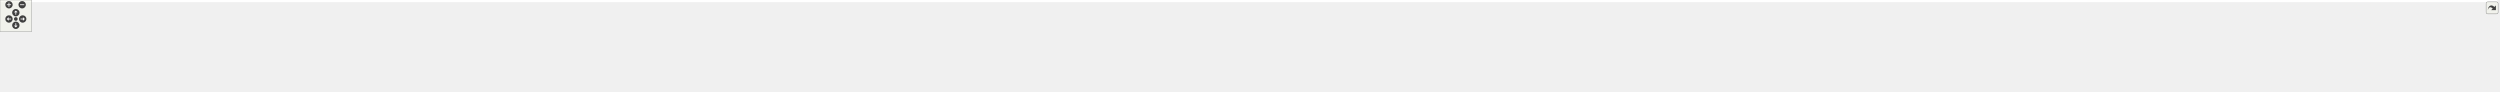
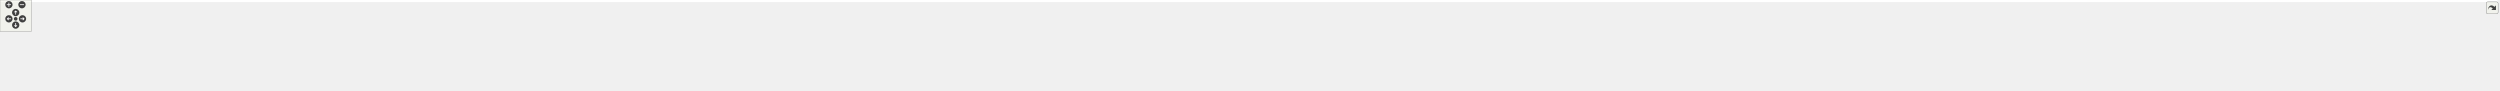
<svg xmlns="http://www.w3.org/2000/svg" xmlns:xlink="http://www.w3.org/1999/xlink" id="main" version="1.1" xml:space="preserve">
  <style type="text/css">
.edge:hover path { stroke: red; }
.edge:hover polygon { stroke: red; fill: red; }
</style>
  <defs>
    <circle id="rim" cx="0" cy="0" r="7" />
    <circle id="rim2" cx="0" cy="0" r="3.5" />
    <g id="zoomPlus">
      <use xlink:href="#rim" fill="#404040">
        <set attributeName="fill" to="#808080" begin="zoomplus.mouseover" end="zoomplus.mouseout" />
      </use>
      <path d="M-4,0h8M0,-4v8" fill="none" stroke="white" stroke-width="1.5" pointer-events="none" />
    </g>
    <g id="zoomMin">
      <use xlink:href="#rim" fill="#404040">
        <set attributeName="fill" to="#808080" begin="zoomminus.mouseover" end="zoomminus.mouseout" />
      </use>
      <path d="M-4,0h8" fill="none" stroke="white" stroke-width="1.5" pointer-events="none" />
    </g>
    <g id="dirArrow">
      <path fill="none" stroke="white" stroke-width="1.5" d="M0,-3.0v7 M-2.5,-0.5L0,-3.0L2.5,-0.5" />
    </g>
    <g id="resetDef">
      <use xlink:href="#rim2" fill="#404040">
        <set attributeName="fill" to="#808080" begin="reset.mouseover" end="reset.mouseout" />
      </use>
    </g>
  </defs>
  <svg id="graph" class="graph">
    <g id="viewport">
-       <polygon fill="white" stroke="transparent" points="-4,4 -4,-113 4737.5,-113 4737.5,4 -4,4" />
+       <polygon fill="white" stroke="transparent" points="-4,4 -4,-113 4779.5,-113 4779.5,4 -4,4" />
      <g id="node1" class="node">
        <g id="a_node1">
          <a xlink:title="The Kalman filter class and library top-level header.">
-             <polygon fill="#bfbfbf" stroke="black" points="2342.5,-78.5 2342.5,-108.5 2472.5,-108.5 2472.5,-78.5 2342.5,-78.5" />
-             <text text-anchor="start" x="2350.5" y="-96.5" font-family="Helvetica,sans-Serif" font-size="10.00">/github/workspace/include</text>
-             <text text-anchor="middle" x="2407.5" y="-85.5" font-family="Helvetica,sans-Serif" font-size="10.00">/fcarouge/kalman.hpp</text>
+             <polygon fill="#bfbfbf" stroke="black" points="2398.5,-78.5 2398.5,-108.5 2528.5,-108.5 2528.5,-78.5 2398.5,-78.5" />
+             <text text-anchor="start" x="2406.5" y="-96.5" font-family="Helvetica,sans-Serif" font-size="10.00">/github/workspace/include</text>
+             <text text-anchor="middle" x="2463.5" y="-85.5" font-family="Helvetica,sans-Serif" font-size="10.00">/fcarouge/kalman.hpp</text>
          </a>
        </g>
      </g>
      <g id="node2" class="node">
        <g id="a_node2">
          <a xlink:href="eigen__predict__x1x_8cpp.xhtml" target="_top" xlink:title=" ">
            <polygon fill="white" stroke="black" points="0,-6 0,-36 147,-36 147,-6 0,-6" />
            <text text-anchor="start" x="8" y="-24" font-family="Helvetica,sans-Serif" font-size="10.00">/github/workspace/benchmark</text>
            <text text-anchor="middle" x="73.5" y="-13" font-family="Helvetica,sans-Serif" font-size="10.00">/eigen_predict_x1x.cpp</text>
          </a>
        </g>
      </g>
      <g id="edge1" class="edge">
-         <path fill="none" stroke="midnightblue" d="M2331.97,-91.78C1964.78,-88.14 374.76,-70.85 155.5,-42 145.04,-40.62 133.98,-38.44 123.48,-36.01" />
-         <polygon fill="midnightblue" stroke="midnightblue" points="2332.19,-95.28 2342.22,-91.88 2332.26,-88.28 2332.19,-95.28" />
+         <path fill="none" stroke="midnightblue" d="M2388.21,-91.83C2015.93,-88.36 380.64,-71.56 155.5,-42 145.04,-40.63 133.98,-38.44 123.48,-36.02" />
+         <polygon fill="midnightblue" stroke="midnightblue" points="2388.31,-95.33 2398.34,-91.92 2388.37,-88.33 2388.31,-95.33" />
      </g>
      <g id="node3" class="node">
        <g id="a_node3">
          <a xlink:href="eigen__update__xx0_8cpp.xhtml" target="_top" xlink:title=" ">
            <polygon fill="white" stroke="black" points="165,-6 165,-36 312,-36 312,-6 165,-6" />
            <text text-anchor="start" x="173" y="-24" font-family="Helvetica,sans-Serif" font-size="10.00">/github/workspace/benchmark</text>
            <text text-anchor="middle" x="238.5" y="-13" font-family="Helvetica,sans-Serif" font-size="10.00">/eigen_update_xx0.cpp</text>
          </a>
        </g>
      </g>
      <g id="edge2" class="edge">
-         <path fill="none" stroke="midnightblue" d="M2332.17,-92.85C2006.88,-94 721.03,-95.06 320.5,-42 310.19,-40.63 299.29,-38.49 288.92,-36.1" />
-         <polygon fill="midnightblue" stroke="midnightblue" points="2332.44,-96.34 2342.43,-92.81 2332.41,-89.34 2332.44,-96.34" />
+         <path fill="none" stroke="midnightblue" d="M2387.81,-92.9C2056.53,-94.33 732.47,-96.45 320.5,-42 310.04,-40.62 298.98,-38.43 288.48,-36" />
+         <polygon fill="midnightblue" stroke="midnightblue" points="2388.26,-96.4 2398.25,-92.86 2388.23,-89.4 2388.26,-96.4" />
      </g>
      <g id="node4" class="node">
        <g id="a_node4">
          <a xlink:href="predict__1x1x0_8cpp.xhtml" target="_top" xlink:title=" ">
            <polygon fill="white" stroke="black" points="330,-6 330,-36 477,-36 477,-6 330,-6" />
            <text text-anchor="start" x="338" y="-24" font-family="Helvetica,sans-Serif" font-size="10.00">/github/workspace/benchmark</text>
            <text text-anchor="middle" x="403.5" y="-13" font-family="Helvetica,sans-Serif" font-size="10.00">/predict_1x1x0.cpp</text>
          </a>
        </g>
      </g>
      <g id="edge3" class="edge">
-         <path fill="none" stroke="midnightblue" d="M2332.09,-92.66C2022.97,-92.99 851.9,-90.93 485.5,-42 475.19,-40.62 464.29,-38.47 453.92,-36.08" />
-         <polygon fill="midnightblue" stroke="midnightblue" points="2332.29,-96.16 2342.28,-92.65 2332.28,-89.16 2332.29,-96.16" />
+         <path fill="none" stroke="midnightblue" d="M2388.01,-92.73C2073.15,-93.35 863.43,-92.32 485.5,-42 475.19,-40.63 464.29,-38.48 453.92,-36.09" />
+         <polygon fill="midnightblue" stroke="midnightblue" points="2388.39,-96.23 2398.39,-92.71 2388.38,-89.23 2388.39,-96.23" />
      </g>
      <g id="node5" class="node">
        <g id="a_node5">
          <a xlink:href="predict__1x1x1_8cpp.xhtml" target="_top" xlink:title=" ">
            <polygon fill="white" stroke="black" points="495,-6 495,-36 642,-36 642,-6 495,-6" />
            <text text-anchor="start" x="503" y="-24" font-family="Helvetica,sans-Serif" font-size="10.00">/github/workspace/benchmark</text>
            <text text-anchor="middle" x="568.5" y="-13" font-family="Helvetica,sans-Serif" font-size="10.00">/predict_1x1x1.cpp</text>
          </a>
        </g>
      </g>
      <g id="edge4" class="edge">
-         <path fill="none" stroke="midnightblue" d="M2332.34,-92.44C2040.62,-91.9 983.01,-86.82 650.5,-42 640.19,-40.61 629.29,-38.45 618.92,-36.06" />
-         <polygon fill="midnightblue" stroke="midnightblue" points="2332.39,-95.94 2342.4,-92.46 2332.4,-88.94 2332.39,-95.94" />
+         <path fill="none" stroke="midnightblue" d="M2387.97,-92.52C2089.84,-92.28 994.39,-88.2 650.5,-42 640.19,-40.61 629.29,-38.46 618.92,-36.07" />
+         <polygon fill="midnightblue" stroke="midnightblue" points="2388.23,-96.02 2398.23,-92.53 2388.24,-89.02 2388.23,-96.02" />
      </g>
      <g id="node6" class="node">
        <g id="a_node6">
          <a xlink:href="update__1x1x0_8cpp.xhtml" target="_top" xlink:title=" ">
            <polygon fill="white" stroke="black" points="660,-6 660,-36 807,-36 807,-6 660,-6" />
            <text text-anchor="start" x="668" y="-24" font-family="Helvetica,sans-Serif" font-size="10.00">/github/workspace/benchmark</text>
            <text text-anchor="middle" x="733.5" y="-13" font-family="Helvetica,sans-Serif" font-size="10.00">/update_1x1x0.cpp</text>
          </a>
        </g>
      </g>
      <g id="edge5" class="edge">
-         <path fill="none" stroke="midnightblue" d="M2332.22,-92.18C2058.16,-90.7 1114.08,-82.7 815.5,-42 805.19,-40.59 794.29,-38.43 783.93,-36.04" />
-         <polygon fill="midnightblue" stroke="midnightblue" points="2332.44,-95.68 2342.46,-92.24 2332.48,-88.68 2332.44,-95.68" />
+         <path fill="none" stroke="midnightblue" d="M2388.39,-92.28C2108.39,-91.12 1125.63,-84.1 815.5,-42 805.19,-40.6 794.29,-38.44 783.92,-36.05" />
+         <polygon fill="midnightblue" stroke="midnightblue" points="2388.43,-95.78 2398.44,-92.32 2388.46,-88.78 2388.43,-95.78" />
      </g>
      <g id="node7" class="node">
        <g id="a_node7">
          <a xlink:href="update__1x1x1_8cpp.xhtml" target="_top" xlink:title=" ">
            <polygon fill="white" stroke="black" points="825,-6 825,-36 972,-36 972,-6 825,-6" />
            <text text-anchor="start" x="833" y="-24" font-family="Helvetica,sans-Serif" font-size="10.00">/github/workspace/benchmark</text>
            <text text-anchor="middle" x="898.5" y="-13" font-family="Helvetica,sans-Serif" font-size="10.00">/update_1x1x1.cpp</text>
          </a>
        </g>
      </g>
      <g id="edge6" class="edge">
-         <path fill="none" stroke="midnightblue" d="M2332.01,-91.86C2076.47,-89.37 1245.26,-78.58 980.5,-42 970.19,-40.58 959.3,-38.4 948.93,-36.01" />
-         <polygon fill="midnightblue" stroke="midnightblue" points="2332.26,-95.36 2342.3,-91.96 2332.33,-88.36 2332.26,-95.36" />
+         <path fill="none" stroke="midnightblue" d="M2388.15,-91.98C2126.28,-89.84 1256.75,-79.98 980.5,-42 970.19,-40.58 959.3,-38.41 948.93,-36.02" />
+         <polygon fill="midnightblue" stroke="midnightblue" points="2388.28,-95.48 2398.31,-92.06 2388.34,-88.48 2388.28,-95.48" />
      </g>
      <g id="node8" class="node">
        <g id="a_node8">
          <a xlink:href="ekf__4x1x0__soaring_8cpp.xhtml" target="_top" xlink:title=" ">
            <polygon fill="white" stroke="black" points="990,-6 990,-36 1121,-36 1121,-6 990,-6" />
            <text text-anchor="start" x="998" y="-24" font-family="Helvetica,sans-Serif" font-size="10.00">/github/workspace/sample</text>
            <text text-anchor="middle" x="1055.5" y="-13" font-family="Helvetica,sans-Serif" font-size="10.00">/ekf_4x1x0_soaring.cpp</text>
          </a>
        </g>
      </g>
      <g id="edge7" class="edge">
-         <path fill="none" stroke="midnightblue" d="M2331.98,-91.7C2094.43,-88.85 1364.37,-77.36 1130.5,-42 1121.17,-40.59 1111.34,-38.46 1101.97,-36.1" />
-         <polygon fill="midnightblue" stroke="midnightblue" points="2332.2,-95.21 2342.25,-91.82 2332.29,-88.21 2332.2,-95.21" />
+         <path fill="none" stroke="midnightblue" d="M2388.02,-91.85C2143.64,-89.4 1375.75,-78.87 1130.5,-42 1121.04,-40.58 1111.06,-38.41 1101.57,-36.01" />
+         <polygon fill="midnightblue" stroke="midnightblue" points="2388.19,-95.35 2398.22,-91.95 2388.26,-88.35 2388.19,-95.35" />
      </g>
      <g id="node9" class="node">
        <g id="a_node9">
          <a xlink:href="kf__1x1x0__building__height_8cpp.xhtml" target="_top" xlink:title=" ">
            <polygon fill="white" stroke="black" points="1139.5,-6 1139.5,-36 1285.5,-36 1285.5,-6 1139.5,-6" />
            <text text-anchor="start" x="1147.5" y="-24" font-family="Helvetica,sans-Serif" font-size="10.00">/github/workspace/sample</text>
            <text text-anchor="middle" x="1212.5" y="-13" font-family="Helvetica,sans-Serif" font-size="10.00">/kf_1x1x0_building_height.cpp</text>
          </a>
        </g>
      </g>
      <g id="edge8" class="edge">
-         <path fill="none" stroke="midnightblue" d="M2331.88,-90.98C2115.33,-86.32 1495.49,-70.79 1294.5,-42 1284.35,-40.55 1273.61,-38.39 1263.38,-36.03" />
-         <polygon fill="midnightblue" stroke="midnightblue" points="2332.12,-94.49 2342.2,-91.2 2332.27,-87.49 2332.12,-94.49" />
+         <path fill="none" stroke="midnightblue" d="M2387.98,-91.17C2164.16,-86.93 1506.83,-72.18 1294.5,-42 1284.34,-40.56 1273.61,-38.41 1263.38,-36.05" />
+         <polygon fill="midnightblue" stroke="midnightblue" points="2388.24,-94.68 2398.3,-91.37 2388.37,-87.68 2388.24,-94.68" />
      </g>
      <g id="node10" class="node">
        <g id="a_node10">
          <a xlink:href="kf__1x1x0__liquid__temperature_8cpp.xhtml" target="_top" xlink:title=" ">
            <polygon fill="white" stroke="black" points="1304,-6 1304,-36 1465,-36 1465,-6 1304,-6" />
            <text text-anchor="start" x="1312" y="-24" font-family="Helvetica,sans-Serif" font-size="10.00">/github/workspace/sample</text>
            <text text-anchor="middle" x="1384.5" y="-13" font-family="Helvetica,sans-Serif" font-size="10.00">/kf_1x1x0_liquid_temperature.cpp</text>
          </a>
        </g>
      </g>
      <g id="edge9" class="edge">
-         <path fill="none" stroke="midnightblue" d="M2332.24,-92.61C2173.12,-91.93 1791.18,-85.46 1474.5,-42 1463.56,-40.5 1451.98,-38.35 1440.89,-36.02" />
-         <polygon fill="midnightblue" stroke="midnightblue" points="2332.38,-96.11 2342.39,-92.65 2332.41,-89.11 2332.38,-96.11" />
+         <path fill="none" stroke="midnightblue" d="M2388.26,-92.94C2222.42,-92.99 1813.25,-87.96 1474.5,-42 1463.56,-40.52 1451.97,-38.38 1440.89,-36.05" />
+         <polygon fill="midnightblue" stroke="midnightblue" points="2388.35,-96.44 2398.35,-92.94 2388.35,-89.44 2388.35,-96.44" />
      </g>
      <g id="node11" class="node">
        <g id="a_node11">
          <a xlink:href="kf__1x1x1__dog__position_8cpp.xhtml" target="_top" xlink:title=" ">
            <polygon fill="white" stroke="black" points="1483.5,-6 1483.5,-36 1619.5,-36 1619.5,-6 1483.5,-6" />
            <text text-anchor="start" x="1491.5" y="-24" font-family="Helvetica,sans-Serif" font-size="10.00">/github/workspace/sample</text>
            <text text-anchor="middle" x="1551.5" y="-13" font-family="Helvetica,sans-Serif" font-size="10.00">/kf_1x1x1_dog_position.cpp</text>
          </a>
        </g>
      </g>
      <g id="edge10" class="edge">
-         <path fill="none" stroke="midnightblue" d="M2332.24,-92.34C2192.61,-91 1884.36,-83.14 1628.5,-42 1619.09,-40.49 1609.16,-38.34 1599.67,-36" />
-         <polygon fill="midnightblue" stroke="midnightblue" points="2332.37,-95.84 2342.4,-92.43 2332.43,-88.84 2332.37,-95.84" />
+         <path fill="none" stroke="midnightblue" d="M2388.08,-92.81C2241.01,-92.34 1906.03,-86.01 1628.5,-42 1619.09,-40.51 1609.16,-38.37 1599.67,-36.04" />
+         <polygon fill="midnightblue" stroke="midnightblue" points="2388.33,-96.31 2398.34,-92.83 2388.35,-89.31 2388.33,-96.31" />
      </g>
      <g id="node12" class="node">
        <g id="a_node12">
          <a xlink:href="kf__2x1x1__rocket__altitude_8cpp.xhtml" target="_top" xlink:title=" ">
            <polygon fill="white" stroke="black" points="1638,-6 1638,-36 1783,-36 1783,-6 1638,-6" />
            <text text-anchor="start" x="1646" y="-24" font-family="Helvetica,sans-Serif" font-size="10.00">/github/workspace/sample</text>
            <text text-anchor="middle" x="1710.5" y="-13" font-family="Helvetica,sans-Serif" font-size="10.00">/kf_2x1x1_rocket_altitude.cpp</text>
          </a>
        </g>
      </g>
      <g id="edge11" class="edge">
-         <path fill="none" stroke="midnightblue" d="M2332.1,-90.21C2215.52,-85.79 1984.76,-73.57 1791.5,-42 1781.92,-40.44 1771.81,-38.32 1762.1,-36.05" />
-         <polygon fill="midnightblue" stroke="midnightblue" points="2332.22,-93.72 2342.34,-90.59 2332.48,-86.72 2332.22,-93.72" />
+         <path fill="none" stroke="midnightblue" d="M2388,-90.93C2263.14,-87.42 2006.13,-76.31 1791.5,-42 1781.77,-40.44 1771.5,-38.3 1761.65,-36" />
+         <polygon fill="midnightblue" stroke="midnightblue" points="2388.12,-94.44 2398.21,-91.21 2388.31,-87.44 2388.12,-94.44" />
      </g>
      <g id="node13" class="node">
        <g id="a_node13">
          <a xlink:href="kf__6x2x0__vehicle__location_8cpp.xhtml" target="_top" xlink:title=" ">
            <polygon fill="white" stroke="black" points="1801,-6 1801,-36 1952,-36 1952,-6 1801,-6" />
            <text text-anchor="start" x="1809" y="-24" font-family="Helvetica,sans-Serif" font-size="10.00">/github/workspace/sample</text>
            <text text-anchor="middle" x="1876.5" y="-13" font-family="Helvetica,sans-Serif" font-size="10.00">/kf_6x2x0_vehicle_location.cpp</text>
          </a>
        </g>
      </g>
      <g id="edge12" class="edge">
-         <path fill="none" stroke="midnightblue" d="M2332.16,-86.71C2243.17,-79.23 2090.87,-64.46 1961.5,-42 1951.94,-40.34 1941.85,-38.26 1932.09,-36.07" />
-         <polygon fill="midnightblue" stroke="midnightblue" points="2331.9,-90.2 2342.16,-87.54 2332.48,-83.22 2331.9,-90.2" />
+         <path fill="none" stroke="midnightblue" d="M2387.99,-87.99C2289.4,-81.41 2111.69,-67.11 1961.5,-42 1951.78,-40.37 1941.52,-38.29 1931.61,-36.07" />
+         <polygon fill="midnightblue" stroke="midnightblue" points="2387.95,-91.5 2398.16,-88.67 2388.41,-84.51 2387.95,-91.5" />
      </g>
      <g id="node14" class="node">
        <g id="a_node14">
          <a xlink:href="kf__8x4x0__deep__sort__bounding__box_8cpp.xhtml" target="_top" xlink:title=" ">
            <polygon fill="white" stroke="black" points="1970.5,-0.5 1970.5,-41.5 2120.5,-41.5 2120.5,-0.5 1970.5,-0.5" />
            <text text-anchor="start" x="1978.5" y="-29.5" font-family="Helvetica,sans-Serif" font-size="10.00">/github/workspace/sample</text>
            <text text-anchor="start" x="1978.5" y="-18.5" font-family="Helvetica,sans-Serif" font-size="10.00">/kf_8x4x0_deep_sort_bounding</text>
            <text text-anchor="middle" x="2045.5" y="-7.5" font-family="Helvetica,sans-Serif" font-size="10.00">_box.cpp</text>
          </a>
        </g>
      </g>
      <g id="edge13" class="edge">
-         <path fill="none" stroke="midnightblue" d="M2332.23,-79.96C2276.18,-70.35 2197.86,-56.34 2129.5,-42 2126.57,-41.38 2123.58,-40.74 2120.56,-40.08" />
-         <polygon fill="midnightblue" stroke="midnightblue" points="2331.98,-83.47 2342.43,-81.7 2333.16,-76.57 2331.98,-83.47" />
+         <path fill="none" stroke="midnightblue" d="M2388.08,-82.93C2320.18,-73.88 2217.8,-59.16 2129.5,-42 2126.56,-41.43 2123.56,-40.82 2120.54,-40.19" />
+         <polygon fill="midnightblue" stroke="midnightblue" points="2387.88,-86.44 2398.26,-84.28 2388.8,-79.5 2387.88,-86.44" />
      </g>
      <g id="node15" class="node">
        <g id="a_node15">
-           <a xlink:href="eigen__f_8cpp.xhtml" target="_top" xlink:title=" ">
-             <polygon fill="white" stroke="black" points="2138.5,-6 2138.5,-36 2254.5,-36 2254.5,-6 2138.5,-6" />
+           <a xlink:href="kalman__constructor__default_8cpp.xhtml" target="_top" xlink:title=" ">
+             <polygon fill="white" stroke="black" points="2138.5,-6 2138.5,-36 2296.5,-36 2296.5,-6 2138.5,-6" />
            <text text-anchor="start" x="2146.5" y="-24" font-family="Helvetica,sans-Serif" font-size="10.00">/github/workspace/test</text>
-             <text text-anchor="middle" x="2196.5" y="-13" font-family="Helvetica,sans-Serif" font-size="10.00">/eigen_f.cpp</text>
+             <text text-anchor="middle" x="2217.5" y="-13" font-family="Helvetica,sans-Serif" font-size="10.00">/kalman_constructor_default.cpp</text>
          </a>
        </g>
      </g>
      <g id="edge14" class="edge">
-         <path fill="none" stroke="midnightblue" d="M2355.74,-75.2C2319.76,-63.18 2272.41,-47.36 2238.72,-36.11" />
-         <polygon fill="midnightblue" stroke="midnightblue" points="2354.97,-78.64 2365.56,-78.49 2357.19,-72 2354.97,-78.64" />
+         <path fill="none" stroke="midnightblue" d="M2404.76,-75.66C2362.63,-63.59 2306.51,-47.51 2266.72,-36.11" />
+         <polygon fill="midnightblue" stroke="midnightblue" points="2404.03,-79.1 2414.6,-78.49 2405.96,-72.37 2404.03,-79.1" />
      </g>
      <g id="node16" class="node">
        <g id="a_node16">
-           <a xlink:href="eigen__h_8cpp.xhtml" target="_top" xlink:title=" ">
-             <polygon fill="white" stroke="black" points="2272.5,-6 2272.5,-36 2388.5,-36 2388.5,-6 2272.5,-6" />
-             <text text-anchor="start" x="2280.5" y="-24" font-family="Helvetica,sans-Serif" font-size="10.00">/github/workspace/test</text>
-             <text text-anchor="middle" x="2330.5" y="-13" font-family="Helvetica,sans-Serif" font-size="10.00">/eigen_h.cpp</text>
+           <a xlink:href="kalman__constructor__default__eigen__1x1x3_8cpp.xhtml" target="_top" xlink:title=" ">
+             <polygon fill="white" stroke="black" points="2314.5,-0.5 2314.5,-41.5 2454.5,-41.5 2454.5,-0.5 2314.5,-0.5" />
+             <text text-anchor="start" x="2322.5" y="-29.5" font-family="Helvetica,sans-Serif" font-size="10.00">/github/workspace/test</text>
+             <text text-anchor="start" x="2322.5" y="-18.5" font-family="Helvetica,sans-Serif" font-size="10.00">/kalman_constructor_default</text>
+             <text text-anchor="middle" x="2384.5" y="-7.5" font-family="Helvetica,sans-Serif" font-size="10.00">_eigen_1x1x3.cpp</text>
          </a>
        </g>
      </g>
      <g id="edge15" class="edge">
-         <path fill="none" stroke="midnightblue" d="M2384.52,-71.46C2372.01,-60 2356.86,-46.14 2345.8,-36" />
-         <polygon fill="midnightblue" stroke="midnightblue" points="2382.18,-74.06 2391.92,-78.23 2386.91,-68.9 2382.18,-74.06" />
+         <path fill="none" stroke="midnightblue" d="M2439.83,-71.38C2429.24,-61.93 2416.83,-50.85 2406.45,-41.59" />
+         <polygon fill="midnightblue" stroke="midnightblue" points="2437.72,-74.19 2447.51,-78.23 2442.38,-68.96 2437.72,-74.19" />
      </g>
      <g id="node17" class="node">
        <g id="a_node17">
-           <a xlink:href="kalman__constructor__default_8cpp.xhtml" target="_top" xlink:title=" ">
-             <polygon fill="white" stroke="black" points="2406.5,-6 2406.5,-36 2564.5,-36 2564.5,-6 2406.5,-6" />
-             <text text-anchor="start" x="2414.5" y="-24" font-family="Helvetica,sans-Serif" font-size="10.00">/github/workspace/test</text>
-             <text text-anchor="middle" x="2485.5" y="-13" font-family="Helvetica,sans-Serif" font-size="10.00">/kalman_constructor_default.cpp</text>
+           <a xlink:href="kalman__constructor__default__eigen__1x4x1_8cpp.xhtml" target="_top" xlink:title=" ">
+             <polygon fill="white" stroke="black" points="2472.5,-0.5 2472.5,-41.5 2612.5,-41.5 2612.5,-0.5 2472.5,-0.5" />
+             <text text-anchor="start" x="2480.5" y="-29.5" font-family="Helvetica,sans-Serif" font-size="10.00">/github/workspace/test</text>
+             <text text-anchor="start" x="2480.5" y="-18.5" font-family="Helvetica,sans-Serif" font-size="10.00">/kalman_constructor_default</text>
+             <text text-anchor="middle" x="2542.5" y="-7.5" font-family="Helvetica,sans-Serif" font-size="10.00">_eigen_1x4x1.cpp</text>
          </a>
        </g>
      </g>
      <g id="edge16" class="edge">
-         <path fill="none" stroke="midnightblue" d="M2430.77,-71.46C2443.45,-60 2458.8,-46.14 2470.01,-36" />
-         <polygon fill="midnightblue" stroke="midnightblue" points="2428.36,-68.93 2423.28,-78.23 2433.05,-74.12 2428.36,-68.93" />
+         <path fill="none" stroke="midnightblue" d="M2487.17,-71.38C2497.76,-61.93 2510.17,-50.85 2520.55,-41.59" />
+         <polygon fill="midnightblue" stroke="midnightblue" points="2484.62,-68.96 2479.49,-78.23 2489.28,-74.19 2484.62,-68.96" />
      </g>
      <g id="node18" class="node">
        <g id="a_node18">
-           <a xlink:href="kalman__constructor__default__eigen__1x1x3_8cpp.xhtml" target="_top" xlink:title=" ">
-             <polygon fill="white" stroke="black" points="2582.5,-0.5 2582.5,-41.5 2722.5,-41.5 2722.5,-0.5 2582.5,-0.5" />
-             <text text-anchor="start" x="2590.5" y="-29.5" font-family="Helvetica,sans-Serif" font-size="10.00">/github/workspace/test</text>
-             <text text-anchor="start" x="2590.5" y="-18.5" font-family="Helvetica,sans-Serif" font-size="10.00">/kalman_constructor_default</text>
-             <text text-anchor="middle" x="2652.5" y="-7.5" font-family="Helvetica,sans-Serif" font-size="10.00">_eigen_1x1x3.cpp</text>
+           <a xlink:href="kalman__constructor__default__eigen__1x4x3_8cpp.xhtml" target="_top" xlink:title=" ">
+             <polygon fill="white" stroke="black" points="2630.5,-0.5 2630.5,-41.5 2770.5,-41.5 2770.5,-0.5 2630.5,-0.5" />
+             <text text-anchor="start" x="2638.5" y="-29.5" font-family="Helvetica,sans-Serif" font-size="10.00">/github/workspace/test</text>
+             <text text-anchor="start" x="2638.5" y="-18.5" font-family="Helvetica,sans-Serif" font-size="10.00">/kalman_constructor_default</text>
+             <text text-anchor="middle" x="2700.5" y="-7.5" font-family="Helvetica,sans-Serif" font-size="10.00">_eigen_1x4x3.cpp</text>
          </a>
        </g>
      </g>
      <g id="edge17" class="edge">
-         <path fill="none" stroke="midnightblue" d="M2465.96,-75.68C2501.55,-65.44 2547.19,-52.3 2584.41,-41.59" />
-         <polygon fill="midnightblue" stroke="midnightblue" points="2464.84,-72.36 2456.2,-78.49 2466.77,-79.09 2464.84,-72.36" />
+         <path fill="none" stroke="midnightblue" d="M2520.49,-75.55C2554.86,-65.32 2598.78,-52.26 2634.64,-41.59" />
+         <polygon fill="midnightblue" stroke="midnightblue" points="2519.19,-72.28 2510.61,-78.49 2521.19,-78.99 2519.19,-72.28" />
      </g>
      <g id="node19" class="node">
        <g id="a_node19">
-           <a xlink:href="kalman__constructor__default__eigen__1x4x1_8cpp.xhtml" target="_top" xlink:title=" ">
-             <polygon fill="white" stroke="black" points="2740.5,-0.5 2740.5,-41.5 2880.5,-41.5 2880.5,-0.5 2740.5,-0.5" />
-             <text text-anchor="start" x="2748.5" y="-29.5" font-family="Helvetica,sans-Serif" font-size="10.00">/github/workspace/test</text>
-             <text text-anchor="start" x="2748.5" y="-18.5" font-family="Helvetica,sans-Serif" font-size="10.00">/kalman_constructor_default</text>
-             <text text-anchor="middle" x="2810.5" y="-7.5" font-family="Helvetica,sans-Serif" font-size="10.00">_eigen_1x4x1.cpp</text>
+           <a xlink:href="kalman__constructor__default__eigen__5x1x1_8cpp.xhtml" target="_top" xlink:title=" ">
+             <polygon fill="white" stroke="black" points="2788.5,-0.5 2788.5,-41.5 2928.5,-41.5 2928.5,-0.5 2788.5,-0.5" />
+             <text text-anchor="start" x="2796.5" y="-29.5" font-family="Helvetica,sans-Serif" font-size="10.00">/github/workspace/test</text>
+             <text text-anchor="start" x="2796.5" y="-18.5" font-family="Helvetica,sans-Serif" font-size="10.00">/kalman_constructor_default</text>
+             <text text-anchor="middle" x="2858.5" y="-7.5" font-family="Helvetica,sans-Serif" font-size="10.00">_eigen_5x1x1.cpp</text>
          </a>
        </g>
      </g>
      <g id="edge18" class="edge">
-         <path fill="none" stroke="midnightblue" d="M2482.96,-82.77C2548.86,-73.79 2646.92,-59.26 2731.5,-42 2734.41,-41.41 2737.38,-40.77 2740.37,-40.12" />
-         <polygon fill="midnightblue" stroke="midnightblue" points="2482.11,-79.35 2472.67,-84.16 2483.05,-86.29 2482.11,-79.35" />
+         <path fill="none" stroke="midnightblue" d="M2538.61,-82.43C2602.85,-73.35 2697.63,-58.87 2779.5,-42 2782.41,-41.4 2785.37,-40.76 2788.36,-40.1" />
+         <polygon fill="midnightblue" stroke="midnightblue" points="2537.98,-78.98 2528.57,-83.84 2538.95,-85.91 2537.98,-78.98" />
      </g>
      <g id="node20" class="node">
        <g id="a_node20">
-           <a xlink:href="kalman__constructor__default__eigen__1x4x3_8cpp.xhtml" target="_top" xlink:title=" ">
-             <polygon fill="white" stroke="black" points="2898.5,-0.5 2898.5,-41.5 3038.5,-41.5 3038.5,-0.5 2898.5,-0.5" />
-             <text text-anchor="start" x="2906.5" y="-29.5" font-family="Helvetica,sans-Serif" font-size="10.00">/github/workspace/test</text>
-             <text text-anchor="start" x="2906.5" y="-18.5" font-family="Helvetica,sans-Serif" font-size="10.00">/kalman_constructor_default</text>
-             <text text-anchor="middle" x="2968.5" y="-7.5" font-family="Helvetica,sans-Serif" font-size="10.00">_eigen_1x4x3.cpp</text>
+           <a xlink:href="kalman__constructor__default__eigen__5x1x3_8cpp.xhtml" target="_top" xlink:title=" ">
+             <polygon fill="white" stroke="black" points="2946.5,-0.5 2946.5,-41.5 3086.5,-41.5 3086.5,-0.5 2946.5,-0.5" />
+             <text text-anchor="start" x="2954.5" y="-29.5" font-family="Helvetica,sans-Serif" font-size="10.00">/github/workspace/test</text>
+             <text text-anchor="start" x="2954.5" y="-18.5" font-family="Helvetica,sans-Serif" font-size="10.00">/kalman_constructor_default</text>
+             <text text-anchor="middle" x="3016.5" y="-7.5" font-family="Helvetica,sans-Serif" font-size="10.00">_eigen_5x1x3.cpp</text>
          </a>
        </g>
      </g>
      <g id="edge19" class="edge">
-         <path fill="none" stroke="midnightblue" d="M2482.74,-87.97C2577.98,-81.48 2746.84,-67.4 2889.5,-42 2892.43,-41.48 2895.4,-40.91 2898.4,-40.3" />
-         <polygon fill="midnightblue" stroke="midnightblue" points="2482.37,-84.49 2472.62,-88.65 2482.84,-91.48 2482.37,-84.49" />
+         <path fill="none" stroke="midnightblue" d="M2538.96,-87.78C2632.87,-81.14 2797.93,-66.97 2937.5,-42 2940.42,-41.48 2943.4,-40.9 2946.4,-40.3" />
+         <polygon fill="midnightblue" stroke="midnightblue" points="2538.43,-84.3 2528.7,-88.49 2538.92,-91.29 2538.43,-84.3" />
      </g>
      <g id="node21" class="node">
        <g id="a_node21">
-           <a xlink:href="kalman__constructor__default__eigen__5x1x1_8cpp.xhtml" target="_top" xlink:title=" ">
-             <polygon fill="white" stroke="black" points="3056.5,-0.5 3056.5,-41.5 3196.5,-41.5 3196.5,-0.5 3056.5,-0.5" />
-             <text text-anchor="start" x="3064.5" y="-29.5" font-family="Helvetica,sans-Serif" font-size="10.00">/github/workspace/test</text>
-             <text text-anchor="start" x="3064.5" y="-18.5" font-family="Helvetica,sans-Serif" font-size="10.00">/kalman_constructor_default</text>
-             <text text-anchor="middle" x="3126.5" y="-7.5" font-family="Helvetica,sans-Serif" font-size="10.00">_eigen_5x1x1.cpp</text>
+           <a xlink:href="kalman__constructor__default__eigen__5x4x0_8cpp.xhtml" target="_top" xlink:title=" ">
+             <polygon fill="white" stroke="black" points="3104.5,-0.5 3104.5,-41.5 3244.5,-41.5 3244.5,-0.5 3104.5,-0.5" />
+             <text text-anchor="start" x="3112.5" y="-29.5" font-family="Helvetica,sans-Serif" font-size="10.00">/github/workspace/test</text>
+             <text text-anchor="start" x="3112.5" y="-18.5" font-family="Helvetica,sans-Serif" font-size="10.00">/kalman_constructor_default</text>
+             <text text-anchor="middle" x="3174.5" y="-7.5" font-family="Helvetica,sans-Serif" font-size="10.00">_eigen_5x4x0.cpp</text>
          </a>
        </g>
      </g>
      <g id="edge20" class="edge">
-         <path fill="none" stroke="midnightblue" d="M2483.09,-90.67C2603.34,-86.83 2845.27,-75.33 3047.5,-42 3050.43,-41.52 3053.41,-40.98 3056.42,-40.4" />
-         <polygon fill="midnightblue" stroke="midnightblue" points="2482.78,-87.18 2472.89,-90.99 2483,-94.18 2482.78,-87.18" />
+         <path fill="none" stroke="midnightblue" d="M2538.62,-90.58C2657.53,-86.63 2896.06,-74.97 3095.5,-42 3098.43,-41.52 3101.41,-40.98 3104.42,-40.39" />
+         <polygon fill="midnightblue" stroke="midnightblue" points="2538.41,-87.08 2528.53,-90.91 2538.64,-94.08 2538.41,-87.08" />
      </g>
      <g id="node22" class="node">
        <g id="a_node22">
-           <a xlink:href="kalman__constructor__default__eigen__5x1x3_8cpp.xhtml" target="_top" xlink:title=" ">
-             <polygon fill="white" stroke="black" points="3214.5,-0.5 3214.5,-41.5 3354.5,-41.5 3354.5,-0.5 3214.5,-0.5" />
-             <text text-anchor="start" x="3222.5" y="-29.5" font-family="Helvetica,sans-Serif" font-size="10.00">/github/workspace/test</text>
-             <text text-anchor="start" x="3222.5" y="-18.5" font-family="Helvetica,sans-Serif" font-size="10.00">/kalman_constructor_default</text>
-             <text text-anchor="middle" x="3284.5" y="-7.5" font-family="Helvetica,sans-Serif" font-size="10.00">_eigen_5x1x3.cpp</text>
+           <a xlink:href="kalman__constructor__default__eigen__5x4x1_8cpp.xhtml" target="_top" xlink:title=" ">
+             <polygon fill="white" stroke="black" points="3262.5,-0.5 3262.5,-41.5 3402.5,-41.5 3402.5,-0.5 3262.5,-0.5" />
+             <text text-anchor="start" x="3270.5" y="-29.5" font-family="Helvetica,sans-Serif" font-size="10.00">/github/workspace/test</text>
+             <text text-anchor="start" x="3270.5" y="-18.5" font-family="Helvetica,sans-Serif" font-size="10.00">/kalman_constructor_default</text>
+             <text text-anchor="middle" x="3332.5" y="-7.5" font-family="Helvetica,sans-Serif" font-size="10.00">_eigen_5x4x1.cpp</text>
          </a>
        </g>
      </g>
      <g id="edge21" class="edge">
-         <path fill="none" stroke="midnightblue" d="M2482.94,-92.35C2625.15,-91.05 2942.26,-83.29 3205.5,-42 3208.44,-41.54 3211.42,-41.02 3214.43,-40.45" />
-         <polygon fill="midnightblue" stroke="midnightblue" points="2482.56,-88.85 2472.59,-92.44 2482.62,-95.85 2482.56,-88.85" />
+         <path fill="none" stroke="midnightblue" d="M2538.99,-92.28C2680.16,-90.86 2993.4,-82.88 3253.5,-42 3256.44,-41.54 3259.42,-41.02 3262.43,-40.45" />
+         <polygon fill="midnightblue" stroke="midnightblue" points="2538.68,-88.78 2528.71,-92.38 2538.75,-95.78 2538.68,-88.78" />
      </g>
      <g id="node23" class="node">
        <g id="a_node23">
-           <a xlink:href="kalman__constructor__default__eigen__5x4x0_8cpp.xhtml" target="_top" xlink:title=" ">
-             <polygon fill="white" stroke="black" points="3372.5,-0.5 3372.5,-41.5 3512.5,-41.5 3512.5,-0.5 3372.5,-0.5" />
-             <text text-anchor="start" x="3380.5" y="-29.5" font-family="Helvetica,sans-Serif" font-size="10.00">/github/workspace/test</text>
-             <text text-anchor="start" x="3380.5" y="-18.5" font-family="Helvetica,sans-Serif" font-size="10.00">/kalman_constructor_default</text>
-             <text text-anchor="middle" x="3442.5" y="-7.5" font-family="Helvetica,sans-Serif" font-size="10.00">_eigen_5x4x0.cpp</text>
+           <a xlink:href="kalman__constructor__default__eigen__5x4x3_8cpp.xhtml" target="_top" xlink:title=" ">
+             <polygon fill="white" stroke="black" points="3420.5,-0.5 3420.5,-41.5 3560.5,-41.5 3560.5,-0.5 3420.5,-0.5" />
+             <text text-anchor="start" x="3428.5" y="-29.5" font-family="Helvetica,sans-Serif" font-size="10.00">/github/workspace/test</text>
+             <text text-anchor="start" x="3428.5" y="-18.5" font-family="Helvetica,sans-Serif" font-size="10.00">/kalman_constructor_default</text>
+             <text text-anchor="middle" x="3490.5" y="-7.5" font-family="Helvetica,sans-Serif" font-size="10.00">_eigen_5x4x3.cpp</text>
          </a>
        </g>
      </g>
      <g id="edge22" class="edge">
-         <path fill="none" stroke="midnightblue" d="M2482.76,-90.42C2677.42,-84.75 3194.09,-67.67 3363.5,-42 3366.44,-41.55 3369.42,-41.05 3372.43,-40.49" />
-         <polygon fill="midnightblue" stroke="midnightblue" points="2482.52,-86.93 2472.63,-90.72 2482.72,-93.93 2482.52,-86.93" />
+         <path fill="none" stroke="midnightblue" d="M2538.82,-90.38C2732.38,-84.64 3243.71,-67.46 3411.5,-42 3414.44,-41.55 3417.42,-41.05 3420.43,-40.49" />
+         <polygon fill="midnightblue" stroke="midnightblue" points="2538.64,-86.89 2528.74,-90.68 2538.84,-93.88 2538.64,-86.89" />
      </g>
      <g id="node24" class="node">
        <g id="a_node24">
-           <a xlink:href="kalman__constructor__default__eigen__5x4x1_8cpp.xhtml" target="_top" xlink:title=" ">
-             <polygon fill="white" stroke="black" points="3530.5,-0.5 3530.5,-41.5 3670.5,-41.5 3670.5,-0.5 3530.5,-0.5" />
-             <text text-anchor="start" x="3538.5" y="-29.5" font-family="Helvetica,sans-Serif" font-size="10.00">/github/workspace/test</text>
-             <text text-anchor="start" x="3538.5" y="-18.5" font-family="Helvetica,sans-Serif" font-size="10.00">/kalman_constructor_default</text>
-             <text text-anchor="middle" x="3600.5" y="-7.5" font-family="Helvetica,sans-Serif" font-size="10.00">_eigen_5x4x1.cpp</text>
+           <a xlink:href="kalman__constructor__default__float__1x1x1_8cpp.xhtml" target="_top" xlink:title=" ">
+             <polygon fill="white" stroke="black" points="3578.5,-0.5 3578.5,-41.5 3718.5,-41.5 3718.5,-0.5 3578.5,-0.5" />
+             <text text-anchor="start" x="3586.5" y="-29.5" font-family="Helvetica,sans-Serif" font-size="10.00">/github/workspace/test</text>
+             <text text-anchor="start" x="3586.5" y="-18.5" font-family="Helvetica,sans-Serif" font-size="10.00">/kalman_constructor_default</text>
+             <text text-anchor="middle" x="3648.5" y="-7.5" font-family="Helvetica,sans-Serif" font-size="10.00">_float_1x1x1.cpp</text>
          </a>
        </g>
      </g>
      <g id="edge23" class="edge">
-         <path fill="none" stroke="midnightblue" d="M2482.81,-91.07C2699.25,-86.66 3320.34,-71.71 3521.5,-42 3524.44,-41.57 3527.43,-41.07 3530.44,-40.52" />
-         <polygon fill="midnightblue" stroke="midnightblue" points="2482.44,-87.58 2472.51,-91.28 2482.58,-94.58 2482.44,-87.58" />
+         <path fill="none" stroke="midnightblue" d="M2539.03,-91.04C2754.6,-86.56 3370.02,-71.49 3569.5,-42 3572.44,-41.57 3575.43,-41.07 3578.44,-40.52" />
+         <polygon fill="midnightblue" stroke="midnightblue" points="2538.69,-87.55 2528.76,-91.25 2538.83,-94.55 2538.69,-87.55" />
      </g>
      <g id="node25" class="node">
        <g id="a_node25">
-           <a xlink:href="kalman__constructor__default__eigen__5x4x3_8cpp.xhtml" target="_top" xlink:title=" ">
-             <polygon fill="white" stroke="black" points="3688.5,-0.5 3688.5,-41.5 3828.5,-41.5 3828.5,-0.5 3688.5,-0.5" />
-             <text text-anchor="start" x="3696.5" y="-29.5" font-family="Helvetica,sans-Serif" font-size="10.00">/github/workspace/test</text>
-             <text text-anchor="start" x="3696.5" y="-18.5" font-family="Helvetica,sans-Serif" font-size="10.00">/kalman_constructor_default</text>
-             <text text-anchor="middle" x="3758.5" y="-7.5" font-family="Helvetica,sans-Serif" font-size="10.00">_eigen_5x4x3.cpp</text>
+           <a xlink:href="kalman__f_8cpp.xhtml" target="_top" xlink:title=" ">
+             <polygon fill="white" stroke="black" points="3736.5,-6 3736.5,-36 3852.5,-36 3852.5,-6 3736.5,-6" />
+             <text text-anchor="start" x="3744.5" y="-24" font-family="Helvetica,sans-Serif" font-size="10.00">/github/workspace/test</text>
+             <text text-anchor="middle" x="3794.5" y="-13" font-family="Helvetica,sans-Serif" font-size="10.00">/kalman_f.cpp</text>
          </a>
        </g>
      </g>
      <g id="edge24" class="edge">
-         <path fill="none" stroke="midnightblue" d="M2483.12,-91.56C2720.11,-88.3 3446.47,-75.75 3679.5,-42 3682.44,-41.57 3685.43,-41.08 3688.44,-40.54" />
-         <polygon fill="midnightblue" stroke="midnightblue" points="2482.83,-88.07 2472.87,-91.7 2482.92,-95.07 2482.83,-88.07" />
+         <path fill="none" stroke="midnightblue" d="M2538.7,-91.96C2774.4,-89.87 3496.69,-80.43 3727.5,-42 3736,-40.58 3744.94,-38.42 3753.42,-36.02" />
+         <polygon fill="midnightblue" stroke="midnightblue" points="2538.49,-88.46 2528.52,-92.05 2538.55,-95.46 2538.49,-88.46" />
      </g>
      <g id="node26" class="node">
        <g id="a_node26">
-           <a xlink:href="kalman__constructor__default__float__1x1x1_8cpp.xhtml" target="_top" xlink:title=" ">
-             <polygon fill="white" stroke="black" points="3846.5,-0.5 3846.5,-41.5 3986.5,-41.5 3986.5,-0.5 3846.5,-0.5" />
-             <text text-anchor="start" x="3854.5" y="-29.5" font-family="Helvetica,sans-Serif" font-size="10.00">/github/workspace/test</text>
-             <text text-anchor="start" x="3854.5" y="-18.5" font-family="Helvetica,sans-Serif" font-size="10.00">/kalman_constructor_default</text>
-             <text text-anchor="middle" x="3916.5" y="-7.5" font-family="Helvetica,sans-Serif" font-size="10.00">_float_1x1x1.cpp</text>
+           <a xlink:href="kalman__f__eigen__5x4x3_8cpp.xhtml" target="_top" xlink:title=" ">
+             <polygon fill="white" stroke="black" points="3870.5,-6 3870.5,-36 4006.5,-36 4006.5,-6 3870.5,-6" />
+             <text text-anchor="start" x="3878.5" y="-24" font-family="Helvetica,sans-Serif" font-size="10.00">/github/workspace/test</text>
+             <text text-anchor="middle" x="3938.5" y="-13" font-family="Helvetica,sans-Serif" font-size="10.00">/kalman_f_eigen_5x4x3.cpp</text>
          </a>
        </g>
      </g>
      <g id="edge25" class="edge">
-         <path fill="none" stroke="midnightblue" d="M2483.16,-91.95C2739.28,-89.75 3572.34,-79.81 3837.5,-42 3840.44,-41.58 3843.43,-41.1 3846.44,-40.56" />
-         <polygon fill="midnightblue" stroke="midnightblue" points="2482.82,-88.45 2472.85,-92.04 2482.88,-95.45 2482.82,-88.45" />
+         <path fill="none" stroke="midnightblue" d="M2538.77,-91.94C2790.68,-89.74 3602.84,-79.8 3861.5,-42 3871.2,-40.58 3881.45,-38.41 3891.19,-36.02" />
+         <polygon fill="midnightblue" stroke="midnightblue" points="2538.59,-88.44 2528.62,-92.03 2538.65,-95.44 2538.59,-88.44" />
      </g>
      <g id="node27" class="node">
        <g id="a_node27">
-           <a xlink:href="kalman__f_8cpp.xhtml" target="_top" xlink:title=" ">
-             <polygon fill="white" stroke="black" points="4004.5,-6 4004.5,-36 4120.5,-36 4120.5,-6 4004.5,-6" />
-             <text text-anchor="start" x="4012.5" y="-24" font-family="Helvetica,sans-Serif" font-size="10.00">/github/workspace/test</text>
-             <text text-anchor="middle" x="4062.5" y="-13" font-family="Helvetica,sans-Serif" font-size="10.00">/kalman_f.cpp</text>
+           <a xlink:href="kalman__format_8cpp.xhtml" target="_top" xlink:title=" ">
+             <polygon fill="white" stroke="black" points="4024.5,-6 4024.5,-36 4140.5,-36 4140.5,-6 4024.5,-6" />
+             <text text-anchor="start" x="4032.5" y="-24" font-family="Helvetica,sans-Serif" font-size="10.00">/github/workspace/test</text>
+             <text text-anchor="middle" x="4082.5" y="-13" font-family="Helvetica,sans-Serif" font-size="10.00">/kalman_format.cpp</text>
          </a>
        </g>
      </g>
      <g id="edge26" class="edge">
-         <path fill="none" stroke="midnightblue" d="M2483.13,-92.68C2757.36,-92.92 3698.97,-90.14 3995.5,-42 4004.01,-40.62 4012.95,-38.47 4021.43,-36.07" />
-         <polygon fill="midnightblue" stroke="midnightblue" points="2482.89,-89.18 2472.88,-92.67 2482.88,-96.18 2482.89,-89.18" />
+         <path fill="none" stroke="midnightblue" d="M2538.79,-92.61C2808.56,-92.61 3726.19,-89.08 4015.5,-42 4024.01,-40.62 4032.95,-38.46 4041.43,-36.07" />
+         <polygon fill="midnightblue" stroke="midnightblue" points="2538.7,-89.11 2528.7,-92.61 2538.7,-96.11 2538.7,-89.11" />
      </g>
      <g id="node28" class="node">
        <g id="a_node28">
-           <a xlink:href="kalman__format_8cpp.xhtml" target="_top" xlink:title=" ">
-             <polygon fill="white" stroke="black" points="4138.5,-6 4138.5,-36 4254.5,-36 4254.5,-6 4138.5,-6" />
-             <text text-anchor="start" x="4146.5" y="-24" font-family="Helvetica,sans-Serif" font-size="10.00">/github/workspace/test</text>
-             <text text-anchor="middle" x="4196.5" y="-13" font-family="Helvetica,sans-Serif" font-size="10.00">/kalman_format.cpp</text>
+           <a xlink:href="kalman__format__arguments_8cpp.xhtml" target="_top" xlink:title=" ">
+             <polygon fill="white" stroke="black" points="4159,-6 4159,-36 4312,-36 4312,-6 4159,-6" />
+             <text text-anchor="start" x="4167" y="-24" font-family="Helvetica,sans-Serif" font-size="10.00">/github/workspace/test</text>
+             <text text-anchor="middle" x="4235.5" y="-13" font-family="Helvetica,sans-Serif" font-size="10.00">/kalman_format_arguments.cpp</text>
          </a>
        </g>
      </g>
      <g id="edge27" class="edge">
-         <path fill="none" stroke="midnightblue" d="M2483.11,-92.9C2771.94,-94.01 3805.56,-94.18 4129.5,-42 4138.01,-40.63 4146.95,-38.48 4155.43,-36.09" />
-         <polygon fill="midnightblue" stroke="midnightblue" points="2482.76,-89.4 2472.75,-92.86 2482.73,-96.4 2482.76,-89.4" />
+         <path fill="none" stroke="midnightblue" d="M2538.88,-92.23C2823.33,-90.9 3831.45,-83.33 4149.5,-42 4160.29,-40.6 4171.71,-38.43 4182.59,-36.04" />
+         <polygon fill="midnightblue" stroke="midnightblue" points="2538.65,-88.73 2528.67,-92.28 2538.69,-95.73 2538.65,-88.73" />
      </g>
      <g id="node29" class="node">
        <g id="a_node29">
-           <a xlink:href="kalman__format__arguments_8cpp.xhtml" target="_top" xlink:title=" ">
-             <polygon fill="white" stroke="black" points="4273,-6 4273,-36 4426,-36 4426,-6 4273,-6" />
-             <text text-anchor="start" x="4281" y="-24" font-family="Helvetica,sans-Serif" font-size="10.00">/github/workspace/test</text>
-             <text text-anchor="middle" x="4349.5" y="-13" font-family="Helvetica,sans-Serif" font-size="10.00">/kalman_format_arguments.cpp</text>
+           <a xlink:href="kalman__format__float__1x1x1_8cpp.xhtml" target="_top" xlink:title=" ">
+             <polygon fill="white" stroke="black" points="4330,-6 4330,-36 4485,-36 4485,-6 4330,-6" />
+             <text text-anchor="start" x="4338" y="-24" font-family="Helvetica,sans-Serif" font-size="10.00">/github/workspace/test</text>
+             <text text-anchor="middle" x="4407.5" y="-13" font-family="Helvetica,sans-Serif" font-size="10.00">/kalman_format_float_1x1x1.cpp</text>
          </a>
        </g>
      </g>
      <g id="edge28" class="edge">
-         <path fill="none" stroke="midnightblue" d="M2483.28,-92.47C2786.18,-92.04 3910.61,-87.36 4263.5,-42 4274.29,-40.61 4285.72,-38.46 4296.59,-36.06" />
-         <polygon fill="midnightblue" stroke="midnightblue" points="2482.85,-88.97 2472.85,-92.49 2482.85,-95.97 2482.85,-88.97" />
+         <path fill="none" stroke="midnightblue" d="M2539.36,-92.47C2842.59,-92.06 3968.23,-87.41 4321.5,-42 4332.29,-40.61 4343.72,-38.46 4354.59,-36.06" />
+         <polygon fill="midnightblue" stroke="midnightblue" points="2538.92,-88.97 2528.92,-92.49 2538.93,-95.97 2538.92,-88.97" />
      </g>
      <g id="node30" class="node">
        <g id="a_node30">
-           <a xlink:href="kalman__format__float__1x1x1_8cpp.xhtml" target="_top" xlink:title=" ">
-             <polygon fill="white" stroke="black" points="4444,-6 4444,-36 4599,-36 4599,-6 4444,-6" />
-             <text text-anchor="start" x="4452" y="-24" font-family="Helvetica,sans-Serif" font-size="10.00">/github/workspace/test</text>
-             <text text-anchor="middle" x="4521.5" y="-13" font-family="Helvetica,sans-Serif" font-size="10.00">/kalman_format_float_1x1x1.cpp</text>
+           <a xlink:href="kalman__h_8cpp.xhtml" target="_top" xlink:title=" ">
+             <polygon fill="white" stroke="black" points="4503.5,-6 4503.5,-36 4619.5,-36 4619.5,-6 4503.5,-6" />
+             <text text-anchor="start" x="4511.5" y="-24" font-family="Helvetica,sans-Serif" font-size="10.00">/github/workspace/test</text>
+             <text text-anchor="middle" x="4561.5" y="-13" font-family="Helvetica,sans-Serif" font-size="10.00">/kalman_h.cpp</text>
          </a>
        </g>
      </g>
      <g id="edge29" class="edge">
-         <path fill="none" stroke="midnightblue" d="M2482.8,-92.68C2802.27,-93.1 4046.9,-91.5 4435.5,-42 4446.3,-40.62 4457.72,-38.47 4468.59,-36.08" />
-         <polygon fill="midnightblue" stroke="midnightblue" points="2482.73,-89.18 2472.72,-92.66 2482.72,-96.18 2482.73,-89.18" />
+         <path fill="none" stroke="midnightblue" d="M2538.82,-91.81C2883.14,-88.49 4298.9,-73.06 4494.5,-42 4503.13,-40.63 4512.21,-38.45 4520.8,-36.02" />
+         <polygon fill="midnightblue" stroke="midnightblue" points="2538.68,-88.31 2528.71,-91.91 2538.74,-95.31 2538.68,-88.31" />
      </g>
      <g id="node31" class="node">
        <g id="a_node31">
-           <a xlink:href="kalman__h_8cpp.xhtml" target="_top" xlink:title=" ">
-             <polygon fill="white" stroke="black" points="4617.5,-6 4617.5,-36 4733.5,-36 4733.5,-6 4617.5,-6" />
-             <text text-anchor="start" x="4625.5" y="-24" font-family="Helvetica,sans-Serif" font-size="10.00">/github/workspace/test</text>
-             <text text-anchor="middle" x="4675.5" y="-13" font-family="Helvetica,sans-Serif" font-size="10.00">/kalman_h.cpp</text>
+           <a xlink:href="kalman__h__eigen__5x4x3_8cpp.xhtml" target="_top" xlink:title=" ">
+             <polygon fill="white" stroke="black" points="4637.5,-6 4637.5,-36 4775.5,-36 4775.5,-6 4637.5,-6" />
+             <text text-anchor="start" x="4645.5" y="-24" font-family="Helvetica,sans-Serif" font-size="10.00">/github/workspace/test</text>
+             <text text-anchor="middle" x="4706.5" y="-13" font-family="Helvetica,sans-Serif" font-size="10.00">/kalman_h_eigen_5x4x3.cpp</text>
          </a>
        </g>
      </g>
      <g id="edge30" class="edge">
-         <path fill="none" stroke="midnightblue" d="M2482.83,-91.96C2844.63,-89.23 4395.29,-75.65 4608.5,-42 4617.13,-40.64 4626.21,-38.46 4634.8,-36.03" />
-         <polygon fill="midnightblue" stroke="midnightblue" points="2482.7,-88.47 2472.73,-92.04 2482.75,-95.47 2482.7,-88.47" />
+         <path fill="none" stroke="midnightblue" d="M2539.01,-91.76C2897.43,-88.1 4418.46,-70.99 4628.5,-42 4638.47,-40.62 4649,-38.44 4658.99,-36.01" />
+         <polygon fill="midnightblue" stroke="midnightblue" points="2538.71,-88.26 2528.75,-91.86 2538.78,-95.26 2538.71,-88.26" />
      </g>
    </g>
  </svg>
  <g id="navigator" transform="translate(0 0)" fill="#404254">
    <rect fill="#f2f5e9" fill-opacity="0.5" stroke="#606060" stroke-width=".5" x="0" y="0" width="60" height="60" />
    <use id="zoomplus" xlink:href="#zoomPlus" x="17" y="9" />
    <use id="zoomminus" xlink:href="#zoomMin" x="42" y="9" />
    <use id="reset" xlink:href="#resetDef" x="30" y="36" />
    <g id="arrowUp" xlink:href="#dirArrow" transform="translate(30 24)">
      <use xlink:href="#rim" fill="#404040">
        <set attributeName="fill" to="#808080" begin="arrowUp.mouseover" end="arrowUp.mouseout" />
      </use>
      <path fill="none" stroke="white" stroke-width="1.5" d="M0,-3.0v7 M-2.5,-0.5L0,-3.0L2.5,-0.5" />
    </g>
    <g id="arrowRight" xlink:href="#dirArrow" transform="rotate(90) translate(36 -43)">
      <use xlink:href="#rim" fill="#404040">
        <set attributeName="fill" to="#808080" begin="arrowRight.mouseover" end="arrowRight.mouseout" />
      </use>
      <path fill="none" stroke="white" stroke-width="1.5" d="M0,-3.0v7 M-2.5,-0.5L0,-3.0L2.5,-0.5" />
    </g>
    <g id="arrowDown" xlink:href="#dirArrow" transform="rotate(180) translate(-30 -48)">
      <use xlink:href="#rim" fill="#404040">
        <set attributeName="fill" to="#808080" begin="arrowDown.mouseover" end="arrowDown.mouseout" />
      </use>
      <path fill="none" stroke="white" stroke-width="1.5" d="M0,-3.0v7 M-2.5,-0.5L0,-3.0L2.5,-0.5" />
    </g>
    <g id="arrowLeft" xlink:href="#dirArrow" transform="rotate(270) translate(-36 17)">
      <use xlink:href="#rim" fill="#404040">
        <set attributeName="fill" to="#808080" begin="arrowLeft.mouseover" end="arrowLeft.mouseout" />
      </use>
      <path fill="none" stroke="white" stroke-width="1.5" d="M0,-3.0v7 M-2.5,-0.5L0,-3.0L2.5,-0.5" />
    </g>
  </g>
  <svg viewBox="0 0 15 15" width="100%" height="30px" preserveAspectRatio="xMaxYMin meet">
    <g id="arrow_out" transform="scale(0.3 0.3)">
      <a xlink:href="kalman_8hpp__dep__incl_org.svg" target="_base">
        <rect id="button" ry="5" rx="5" y="6" x="6" height="38" width="38" fill="#f2f5e9" fill-opacity="0.5" stroke="#606060" stroke-width="1.0" />
        <path id="arrow" d="M 11.5,31.437 C 11.94,20.098 22.043,11.323 32.159,21.979 L 37.069,17.246 C 37.069,17.246 37.088,32 37.088,32 L 22.16,31.978 C 22.16,31.978 26.998,27.14 26.998,27.14 C 18.529,18.264 13.292,25.23 11.5,31.437 z" style="fill:#404040;" />
      </a>
    </g>
  </svg>
</svg>
